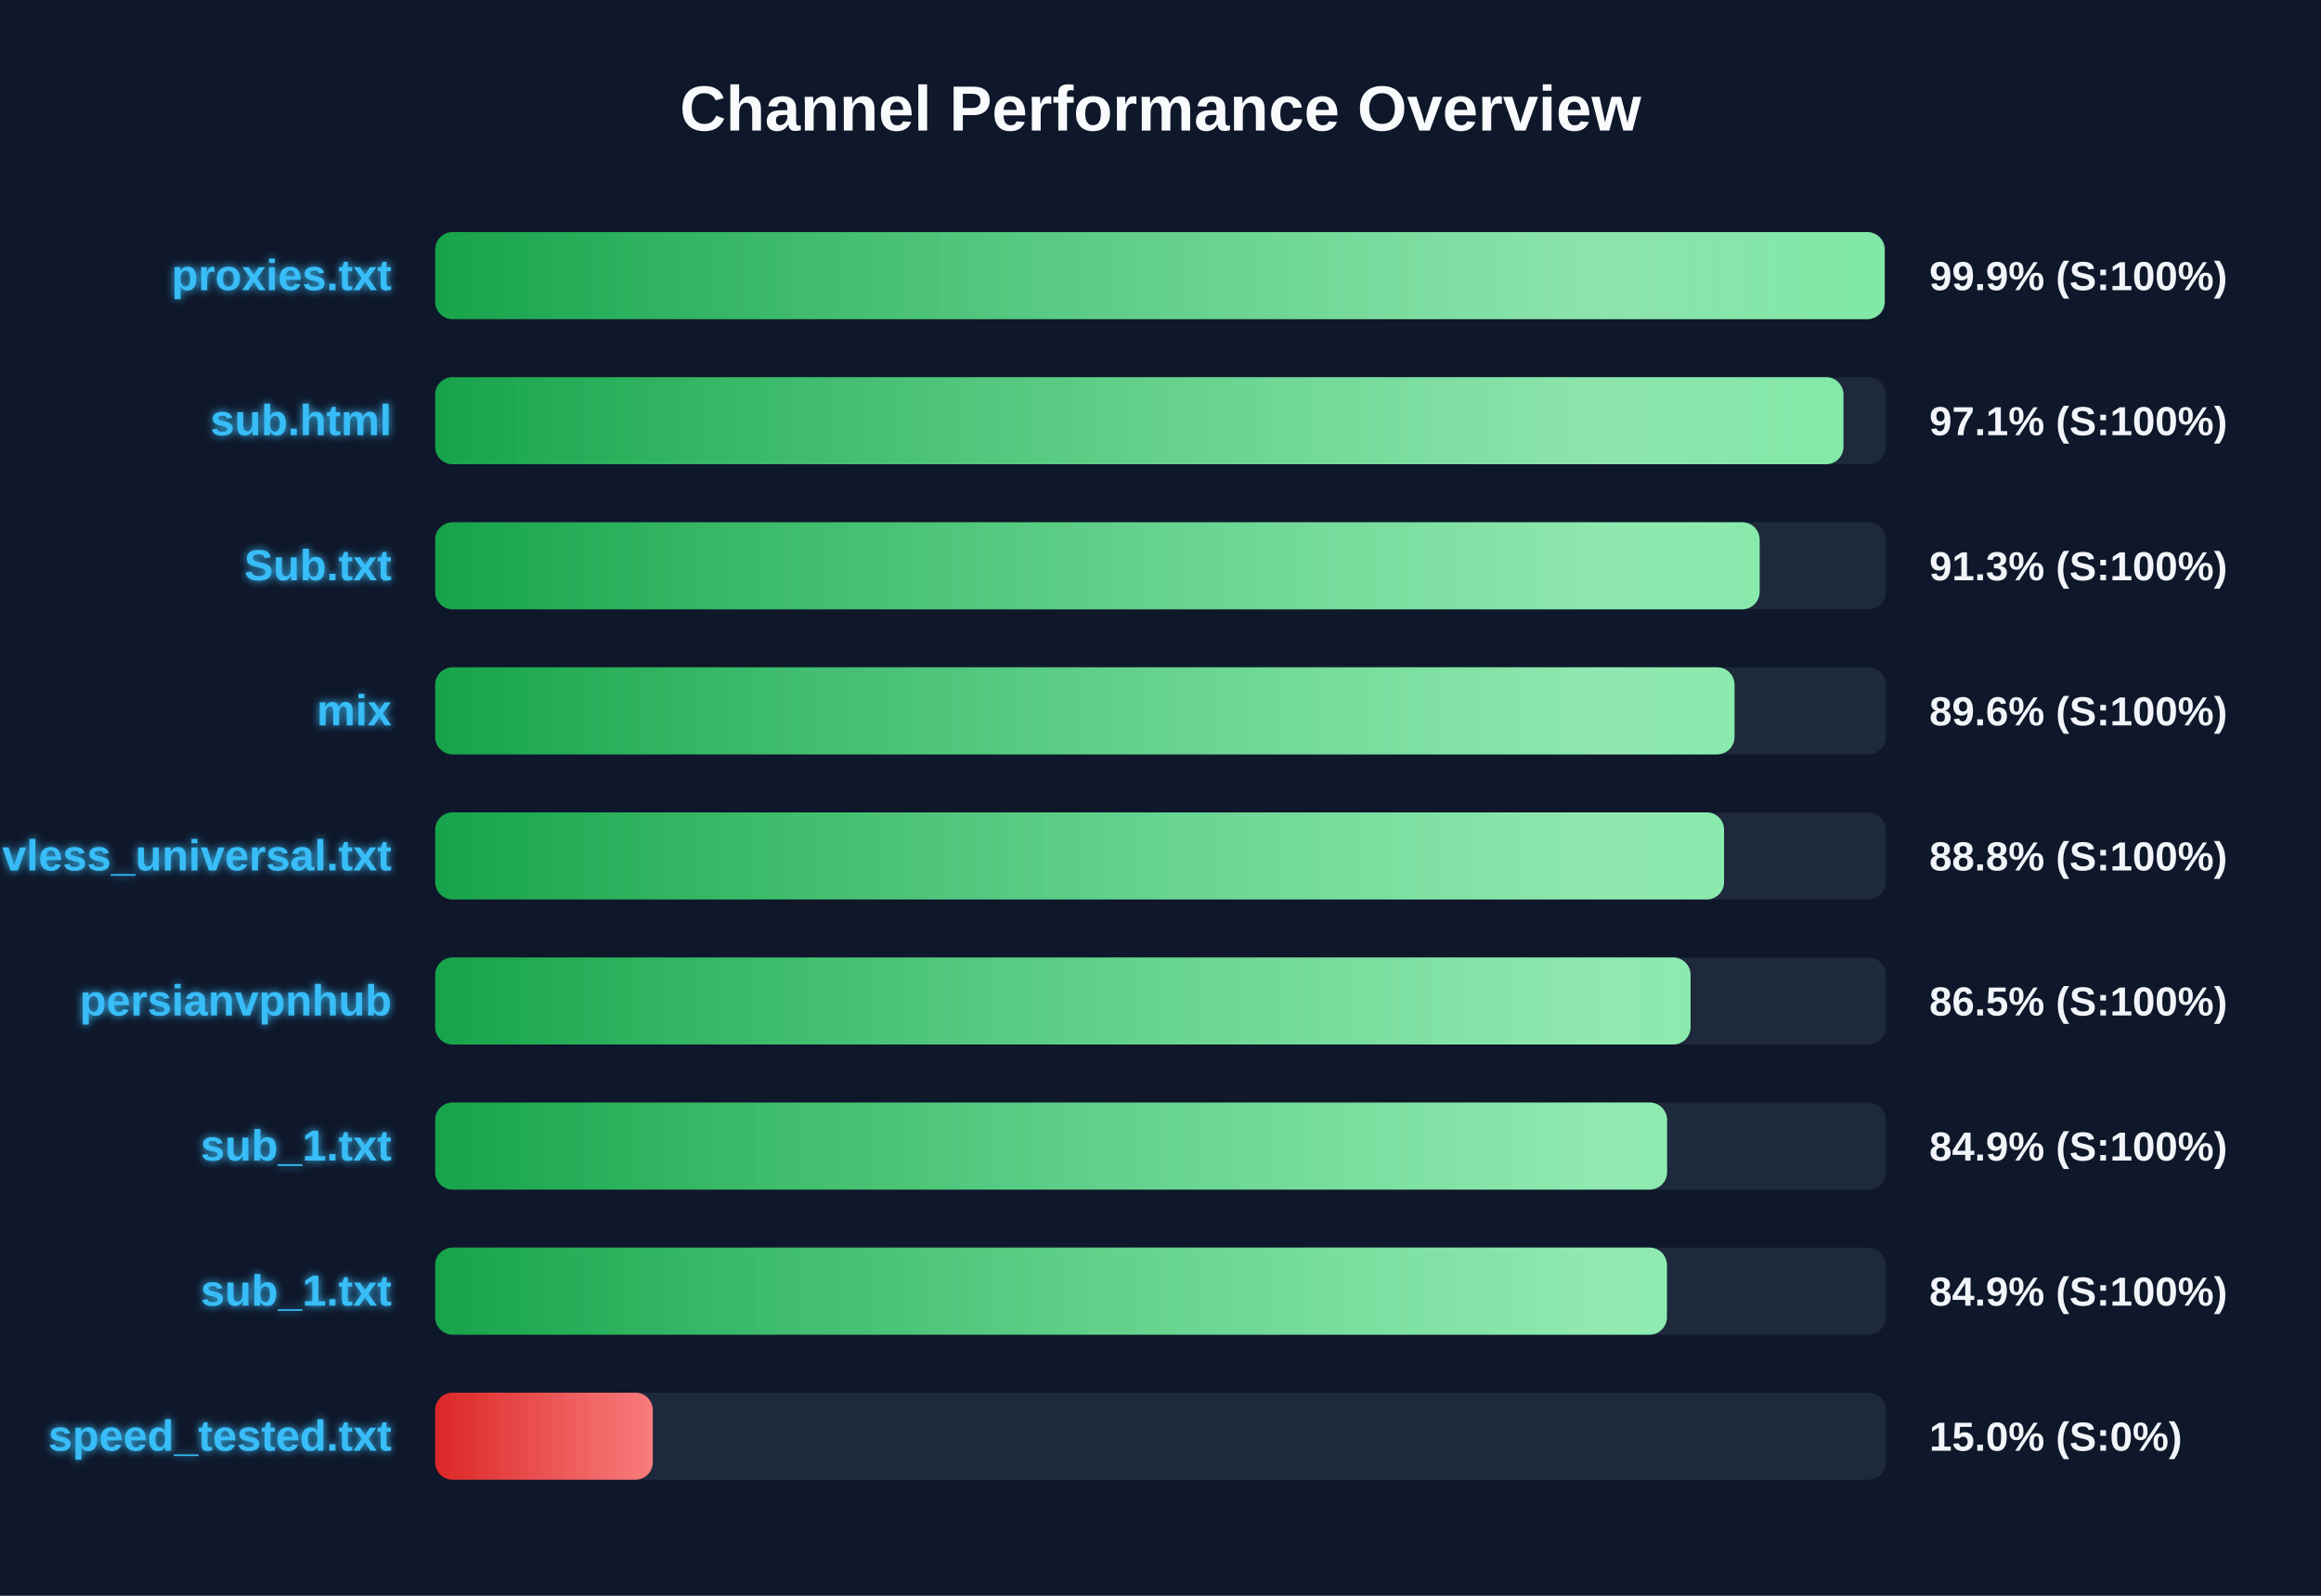
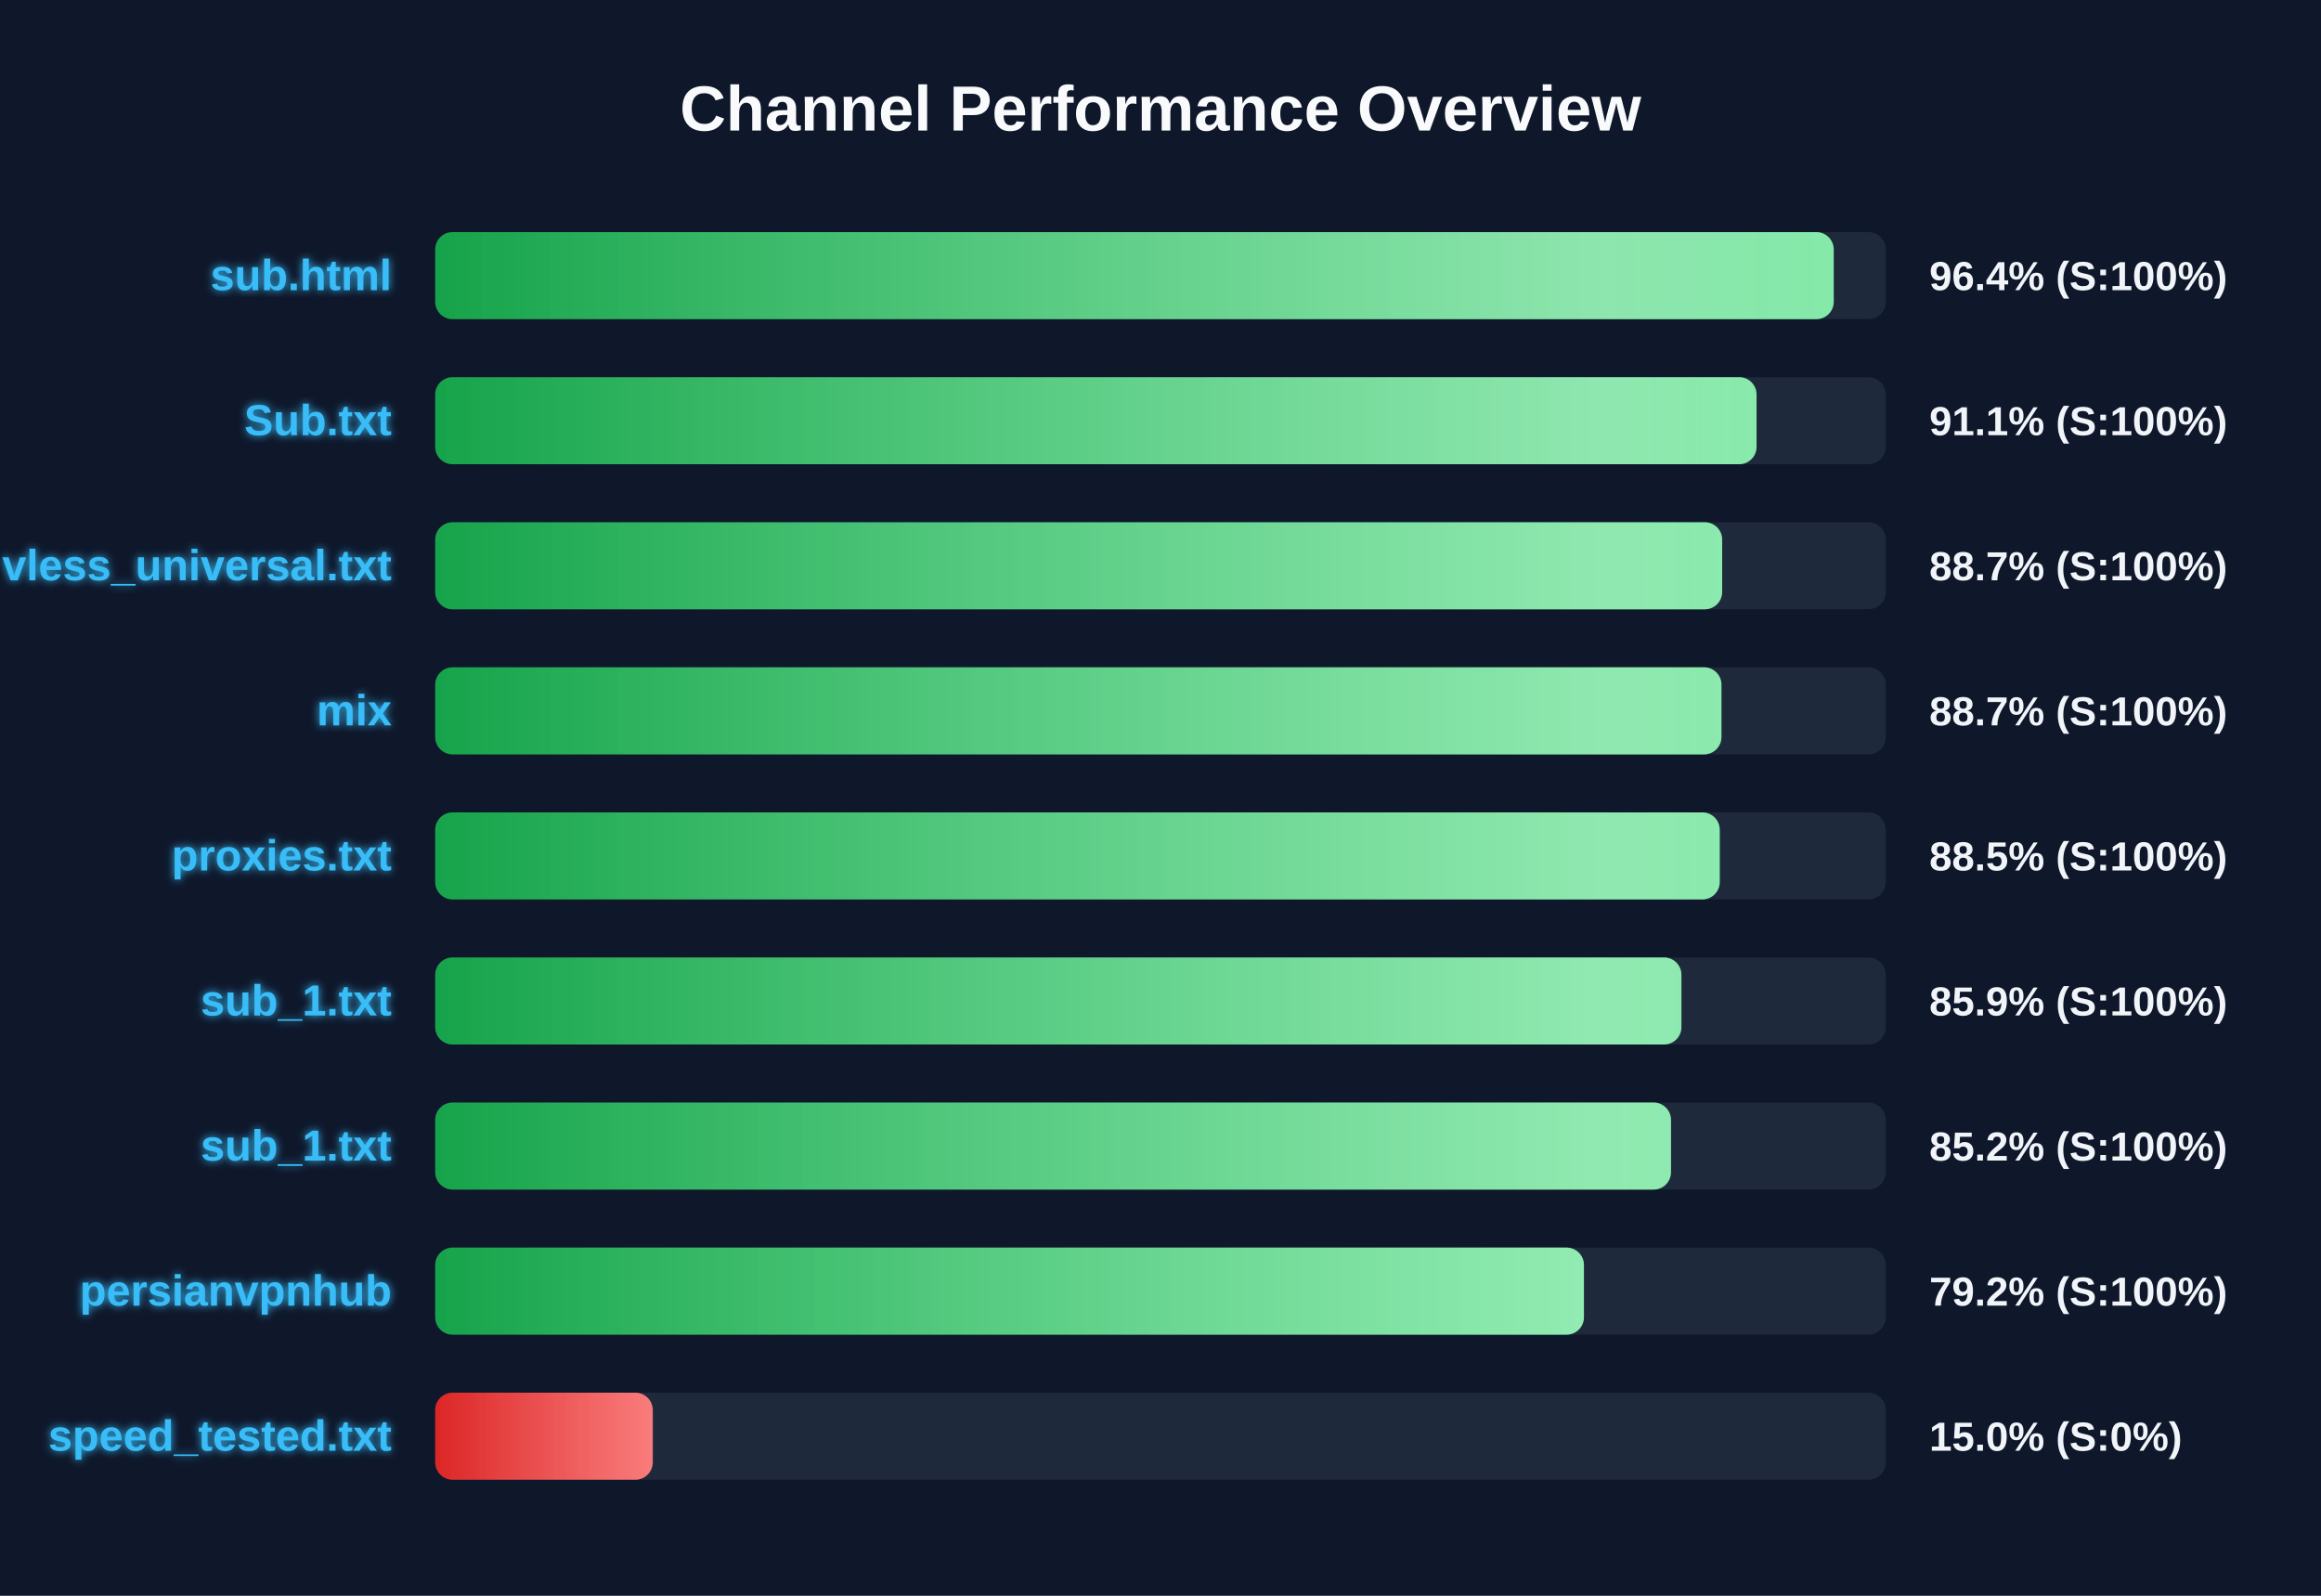
<svg xmlns="http://www.w3.org/2000/svg" width="800" height="550" version="1.1">
  <defs>
    <linearGradient id="grad-green" x1="0%" y1="0%" x2="100%" y2="0%">
      <stop offset="0%" stop-color="#16a34a" />
      <stop offset="100%" stop-color="#4ade80" />
    </linearGradient>
    <linearGradient id="grad-yellow" x1="0%" y1="0%" x2="100%" y2="0%">
      <stop offset="0%" stop-color="#ca8a04" />
      <stop offset="100%" stop-color="#fde047" />
    </linearGradient>
    <linearGradient id="grad-red" x1="0%" y1="0%" x2="100%" y2="0%">
      <stop offset="0%" stop-color="#dc2626" />
      <stop offset="100%" stop-color="#f87171" />
    </linearGradient>
    <linearGradient id="shimmer" x1="0%" y1="0%" x2="100%" y2="0%">
      <stop offset="0%" stop-color="rgba(255,255,255,0)" />
      <stop offset="50%" stop-color="rgba(255,255,255,0.4)" />
      <stop offset="100%" stop-color="rgba(255,255,255,0)" />
    </linearGradient>
    <filter id="glow" x="-20%" y="-20%" width="140%" height="140%">
      <feGaussianBlur stdDeviation="1.5" result="blur" />
      <feComposite in="SourceGraphic" in2="blur" operator="over" />
    </filter>
  </defs>
  <style>
        .bg-rect { fill: #0f172a; }
        .title { font: bold 22px 'Segoe UI', Arial, sans-serif; fill: #f8fafc; }
        .row { font: bold 15px 'Segoe UI', Arial, sans-serif; fill: #38bdf8; filter: url(#glow); }
        .score { font: bold 14px 'Segoe UI', Arial, sans-serif; fill: #f1f5f9; }
        @keyframes shimmer-anim {
            0% { transform: translateX(-100%); }
            100% { transform: translateX(200%); }
        }
        .shimmer-rect {
            animation: shimmer-anim 2.5s infinite linear;
        }
    </style>
  <rect width="100%" height="100%" class="bg-rect" />
  <text x="400" y="45" text-anchor="middle" class="title">Channel Performance Overview</text>
  <rect x="150" y="80" width="500" height="30" fill="#1e293b" rx="6" />
  <clipPath id="clip-0">
-     <rect x="150" y="80" width="499.6" height="30" rx="6" />
+     <rect x="150" y="80" width="482.05" height="30" rx="6" />
  </clipPath>
-   <rect x="150" y="80" width="499.6" height="30" fill="url(#grad-green)" rx="6" />
+   <rect x="150" y="80" width="482.05" height="30" fill="url(#grad-green)" rx="6" />
  <g clip-path="url(#clip-0)">
    <rect x="150" y="80" width="100%" height="30" fill="url(#shimmer)" class="shimmer-rect" />
  </g>
-   <text x="135" y="100" text-anchor="end" class="row">proxies.txt</text>
-   <text x="665" y="100" text-anchor="start" class="score">99.9% (S:100%)</text>
+   <text x="135" y="100" text-anchor="end" class="row">sub.html</text>
+   <text x="665" y="100" text-anchor="start" class="score">96.4% (S:100%)</text>
  <rect x="150" y="130" width="500" height="30" fill="#1e293b" rx="6" />
  <clipPath id="clip-1">
-     <rect x="150" y="130" width="485.4" height="30" rx="6" />
+     <rect x="150" y="130" width="455.45" height="30" rx="6" />
  </clipPath>
-   <rect x="150" y="130" width="485.4" height="30" fill="url(#grad-green)" rx="6" />
+   <rect x="150" y="130" width="455.45" height="30" fill="url(#grad-green)" rx="6" />
  <g clip-path="url(#clip-1)">
    <rect x="150" y="130" width="100%" height="30" fill="url(#shimmer)" class="shimmer-rect" />
  </g>
-   <text x="135" y="150" text-anchor="end" class="row">sub.html</text>
-   <text x="665" y="150" text-anchor="start" class="score">97.1% (S:100%)</text>
+   <text x="135" y="150" text-anchor="end" class="row">Sub.txt</text>
+   <text x="665" y="150" text-anchor="start" class="score">91.1% (S:100%)</text>
  <rect x="150" y="180" width="500" height="30" fill="#1e293b" rx="6" />
  <clipPath id="clip-2">
-     <rect x="150" y="180" width="456.5" height="30" rx="6" />
+     <rect x="150" y="180" width="443.6" height="30" rx="6" />
  </clipPath>
-   <rect x="150" y="180" width="456.5" height="30" fill="url(#grad-green)" rx="6" />
+   <rect x="150" y="180" width="443.6" height="30" fill="url(#grad-green)" rx="6" />
  <g clip-path="url(#clip-2)">
    <rect x="150" y="180" width="100%" height="30" fill="url(#shimmer)" class="shimmer-rect" />
  </g>
-   <text x="135" y="200" text-anchor="end" class="row">Sub.txt</text>
-   <text x="665" y="200" text-anchor="start" class="score">91.3% (S:100%)</text>
+   <text x="135" y="200" text-anchor="end" class="row">vless_universal.txt</text>
+   <text x="665" y="200" text-anchor="start" class="score">88.7% (S:100%)</text>
  <rect x="150" y="230" width="500" height="30" fill="#1e293b" rx="6" />
  <clipPath id="clip-3">
-     <rect x="150" y="230" width="447.85" height="30" rx="6" />
+     <rect x="150" y="230" width="443.35" height="30" rx="6" />
  </clipPath>
-   <rect x="150" y="230" width="447.85" height="30" fill="url(#grad-green)" rx="6" />
+   <rect x="150" y="230" width="443.35" height="30" fill="url(#grad-green)" rx="6" />
  <g clip-path="url(#clip-3)">
    <rect x="150" y="230" width="100%" height="30" fill="url(#shimmer)" class="shimmer-rect" />
  </g>
  <text x="135" y="250" text-anchor="end" class="row">mix</text>
-   <text x="665" y="250" text-anchor="start" class="score">89.6% (S:100%)</text>
+   <text x="665" y="250" text-anchor="start" class="score">88.7% (S:100%)</text>
  <rect x="150" y="280" width="500" height="30" fill="#1e293b" rx="6" />
  <clipPath id="clip-4">
-     <rect x="150" y="280" width="444.25" height="30" rx="6" />
+     <rect x="150" y="280" width="442.75" height="30" rx="6" />
  </clipPath>
-   <rect x="150" y="280" width="444.25" height="30" fill="url(#grad-green)" rx="6" />
+   <rect x="150" y="280" width="442.75" height="30" fill="url(#grad-green)" rx="6" />
  <g clip-path="url(#clip-4)">
    <rect x="150" y="280" width="100%" height="30" fill="url(#shimmer)" class="shimmer-rect" />
  </g>
-   <text x="135" y="300" text-anchor="end" class="row">vless_universal.txt</text>
-   <text x="665" y="300" text-anchor="start" class="score">88.8% (S:100%)</text>
+   <text x="135" y="300" text-anchor="end" class="row">proxies.txt</text>
+   <text x="665" y="300" text-anchor="start" class="score">88.5% (S:100%)</text>
  <rect x="150" y="330" width="500" height="30" fill="#1e293b" rx="6" />
  <clipPath id="clip-5">
-     <rect x="150" y="330" width="432.7" height="30" rx="6" />
+     <rect x="150" y="330" width="429.55" height="30" rx="6" />
  </clipPath>
-   <rect x="150" y="330" width="432.7" height="30" fill="url(#grad-green)" rx="6" />
+   <rect x="150" y="330" width="429.55" height="30" fill="url(#grad-green)" rx="6" />
  <g clip-path="url(#clip-5)">
    <rect x="150" y="330" width="100%" height="30" fill="url(#shimmer)" class="shimmer-rect" />
  </g>
-   <text x="135" y="350" text-anchor="end" class="row">persianvpnhub</text>
-   <text x="665" y="350" text-anchor="start" class="score">86.5% (S:100%)</text>
+   <text x="135" y="350" text-anchor="end" class="row">sub_1.txt</text>
+   <text x="665" y="350" text-anchor="start" class="score">85.9% (S:100%)</text>
  <rect x="150" y="380" width="500" height="30" fill="#1e293b" rx="6" />
  <clipPath id="clip-6">
-     <rect x="150" y="380" width="424.6" height="30" rx="6" />
+     <rect x="150" y="380" width="425.95" height="30" rx="6" />
  </clipPath>
-   <rect x="150" y="380" width="424.6" height="30" fill="url(#grad-green)" rx="6" />
+   <rect x="150" y="380" width="425.95" height="30" fill="url(#grad-green)" rx="6" />
  <g clip-path="url(#clip-6)">
    <rect x="150" y="380" width="100%" height="30" fill="url(#shimmer)" class="shimmer-rect" />
  </g>
  <text x="135" y="400" text-anchor="end" class="row">sub_1.txt</text>
-   <text x="665" y="400" text-anchor="start" class="score">84.9% (S:100%)</text>
+   <text x="665" y="400" text-anchor="start" class="score">85.2% (S:100%)</text>
  <rect x="150" y="430" width="500" height="30" fill="#1e293b" rx="6" />
  <clipPath id="clip-7">
-     <rect x="150" y="430" width="424.55" height="30" rx="6" />
+     <rect x="150" y="430" width="395.95" height="30" rx="6" />
  </clipPath>
-   <rect x="150" y="430" width="424.55" height="30" fill="url(#grad-green)" rx="6" />
+   <rect x="150" y="430" width="395.95" height="30" fill="url(#grad-green)" rx="6" />
  <g clip-path="url(#clip-7)">
    <rect x="150" y="430" width="100%" height="30" fill="url(#shimmer)" class="shimmer-rect" />
  </g>
-   <text x="135" y="450" text-anchor="end" class="row">sub_1.txt</text>
-   <text x="665" y="450" text-anchor="start" class="score">84.9% (S:100%)</text>
+   <text x="135" y="450" text-anchor="end" class="row">persianvpnhub</text>
+   <text x="665" y="450" text-anchor="start" class="score">79.2% (S:100%)</text>
  <rect x="150" y="480" width="500" height="30" fill="#1e293b" rx="6" />
  <clipPath id="clip-8">
    <rect x="150" y="480" width="75.0" height="30" rx="6" />
  </clipPath>
  <rect x="150" y="480" width="75.0" height="30" fill="url(#grad-red)" rx="6" />
  <g clip-path="url(#clip-8)">
    <rect x="150" y="480" width="100%" height="30" fill="url(#shimmer)" class="shimmer-rect" />
  </g>
  <text x="135" y="500" text-anchor="end" class="row">speed_tested.txt</text>
  <text x="665" y="500" text-anchor="start" class="score">15.0% (S:0%)</text>
</svg>
